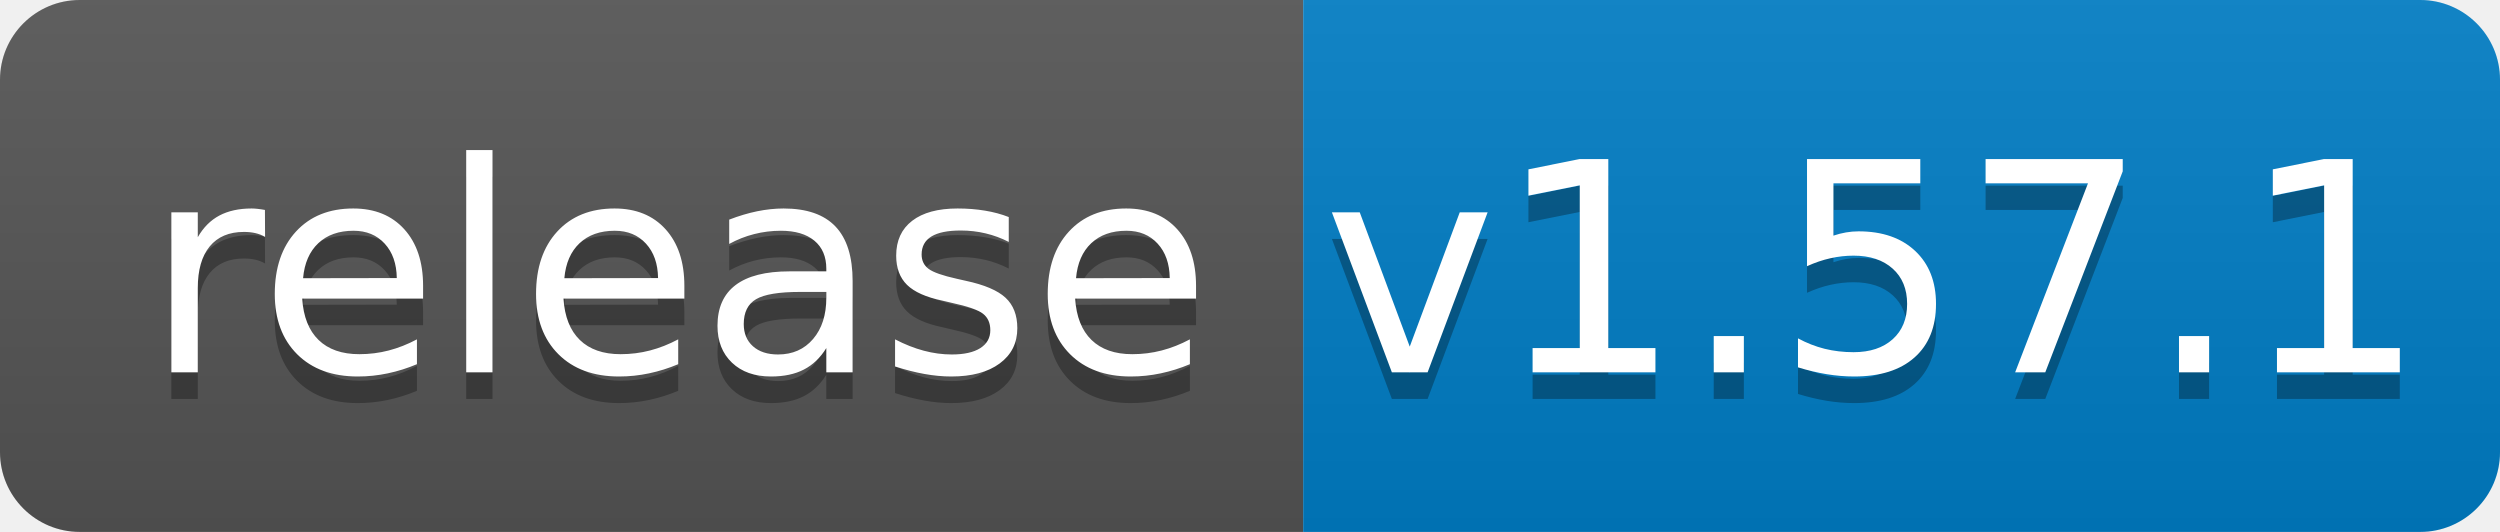
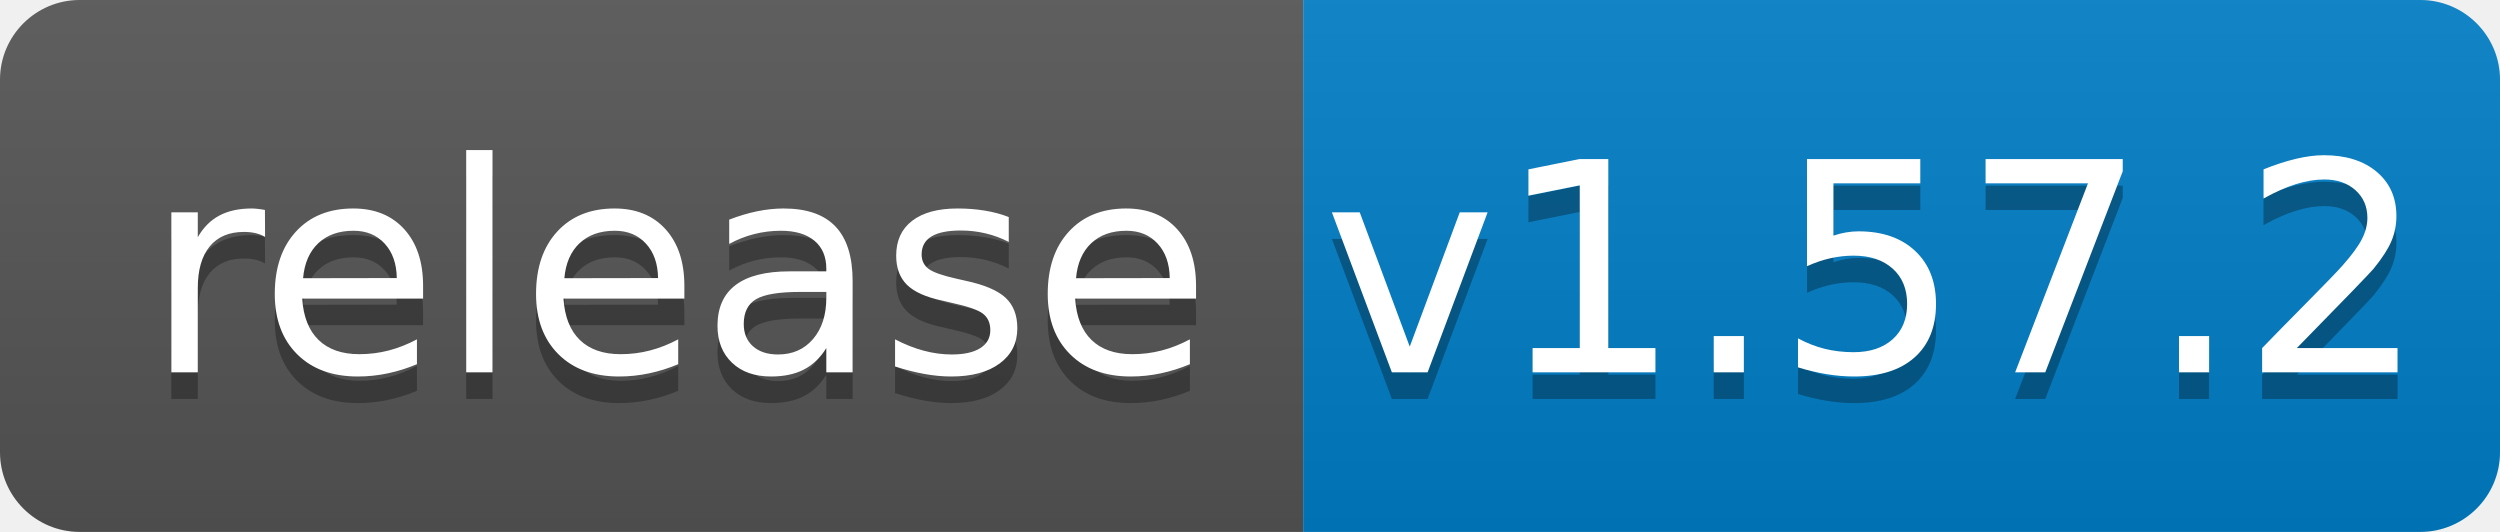
<svg xmlns="http://www.w3.org/2000/svg" width="94" height="20">
  <linearGradient id="b" x2="0" y2="100%">
    <stop offset="0" stop-color="#bbb" stop-opacity=".1" />
    <stop offset="1" stop-opacity=".1" />
  </linearGradient>
  <clipPath id="a">
    <rect width="94" height="20" rx="3" fill="#fff" />
  </clipPath>
  <g clip-path="url(#a)">
    <path fill="#555" d="M0 0h49v20H0z" />
    <path fill="#007ec6" d="M49 0h45v20H49z" />
    <path fill="url(#b)" d="M0 0h94v20H0z" />
  </g>
  <g fill="#fff" text-anchor="middle" font-family="DejaVu Sans,Verdana,Geneva,sans-serif" font-size="110">
    <text x="255" y="150" fill="#010101" fill-opacity=".3" transform="scale(.1)" textLength="390">release</text>
    <text x="255" y="140" transform="scale(.1)" textLength="390">release</text>
-     <text x="705" y="150" fill="#010101" fill-opacity=".3" transform="scale(.1)" textLength="350">v1.57.1</text>
-     <text x="705" y="140" transform="scale(.1)" textLength="350">v1.57.1</text>
+     <text x="705" y="150" fill="#010101" fill-opacity=".3" transform="scale(.1)" textLength="350">v1.57.2</text>
+     <text x="705" y="140" transform="scale(.1)" textLength="350">v1.57.2</text>
  </g>
</svg>
